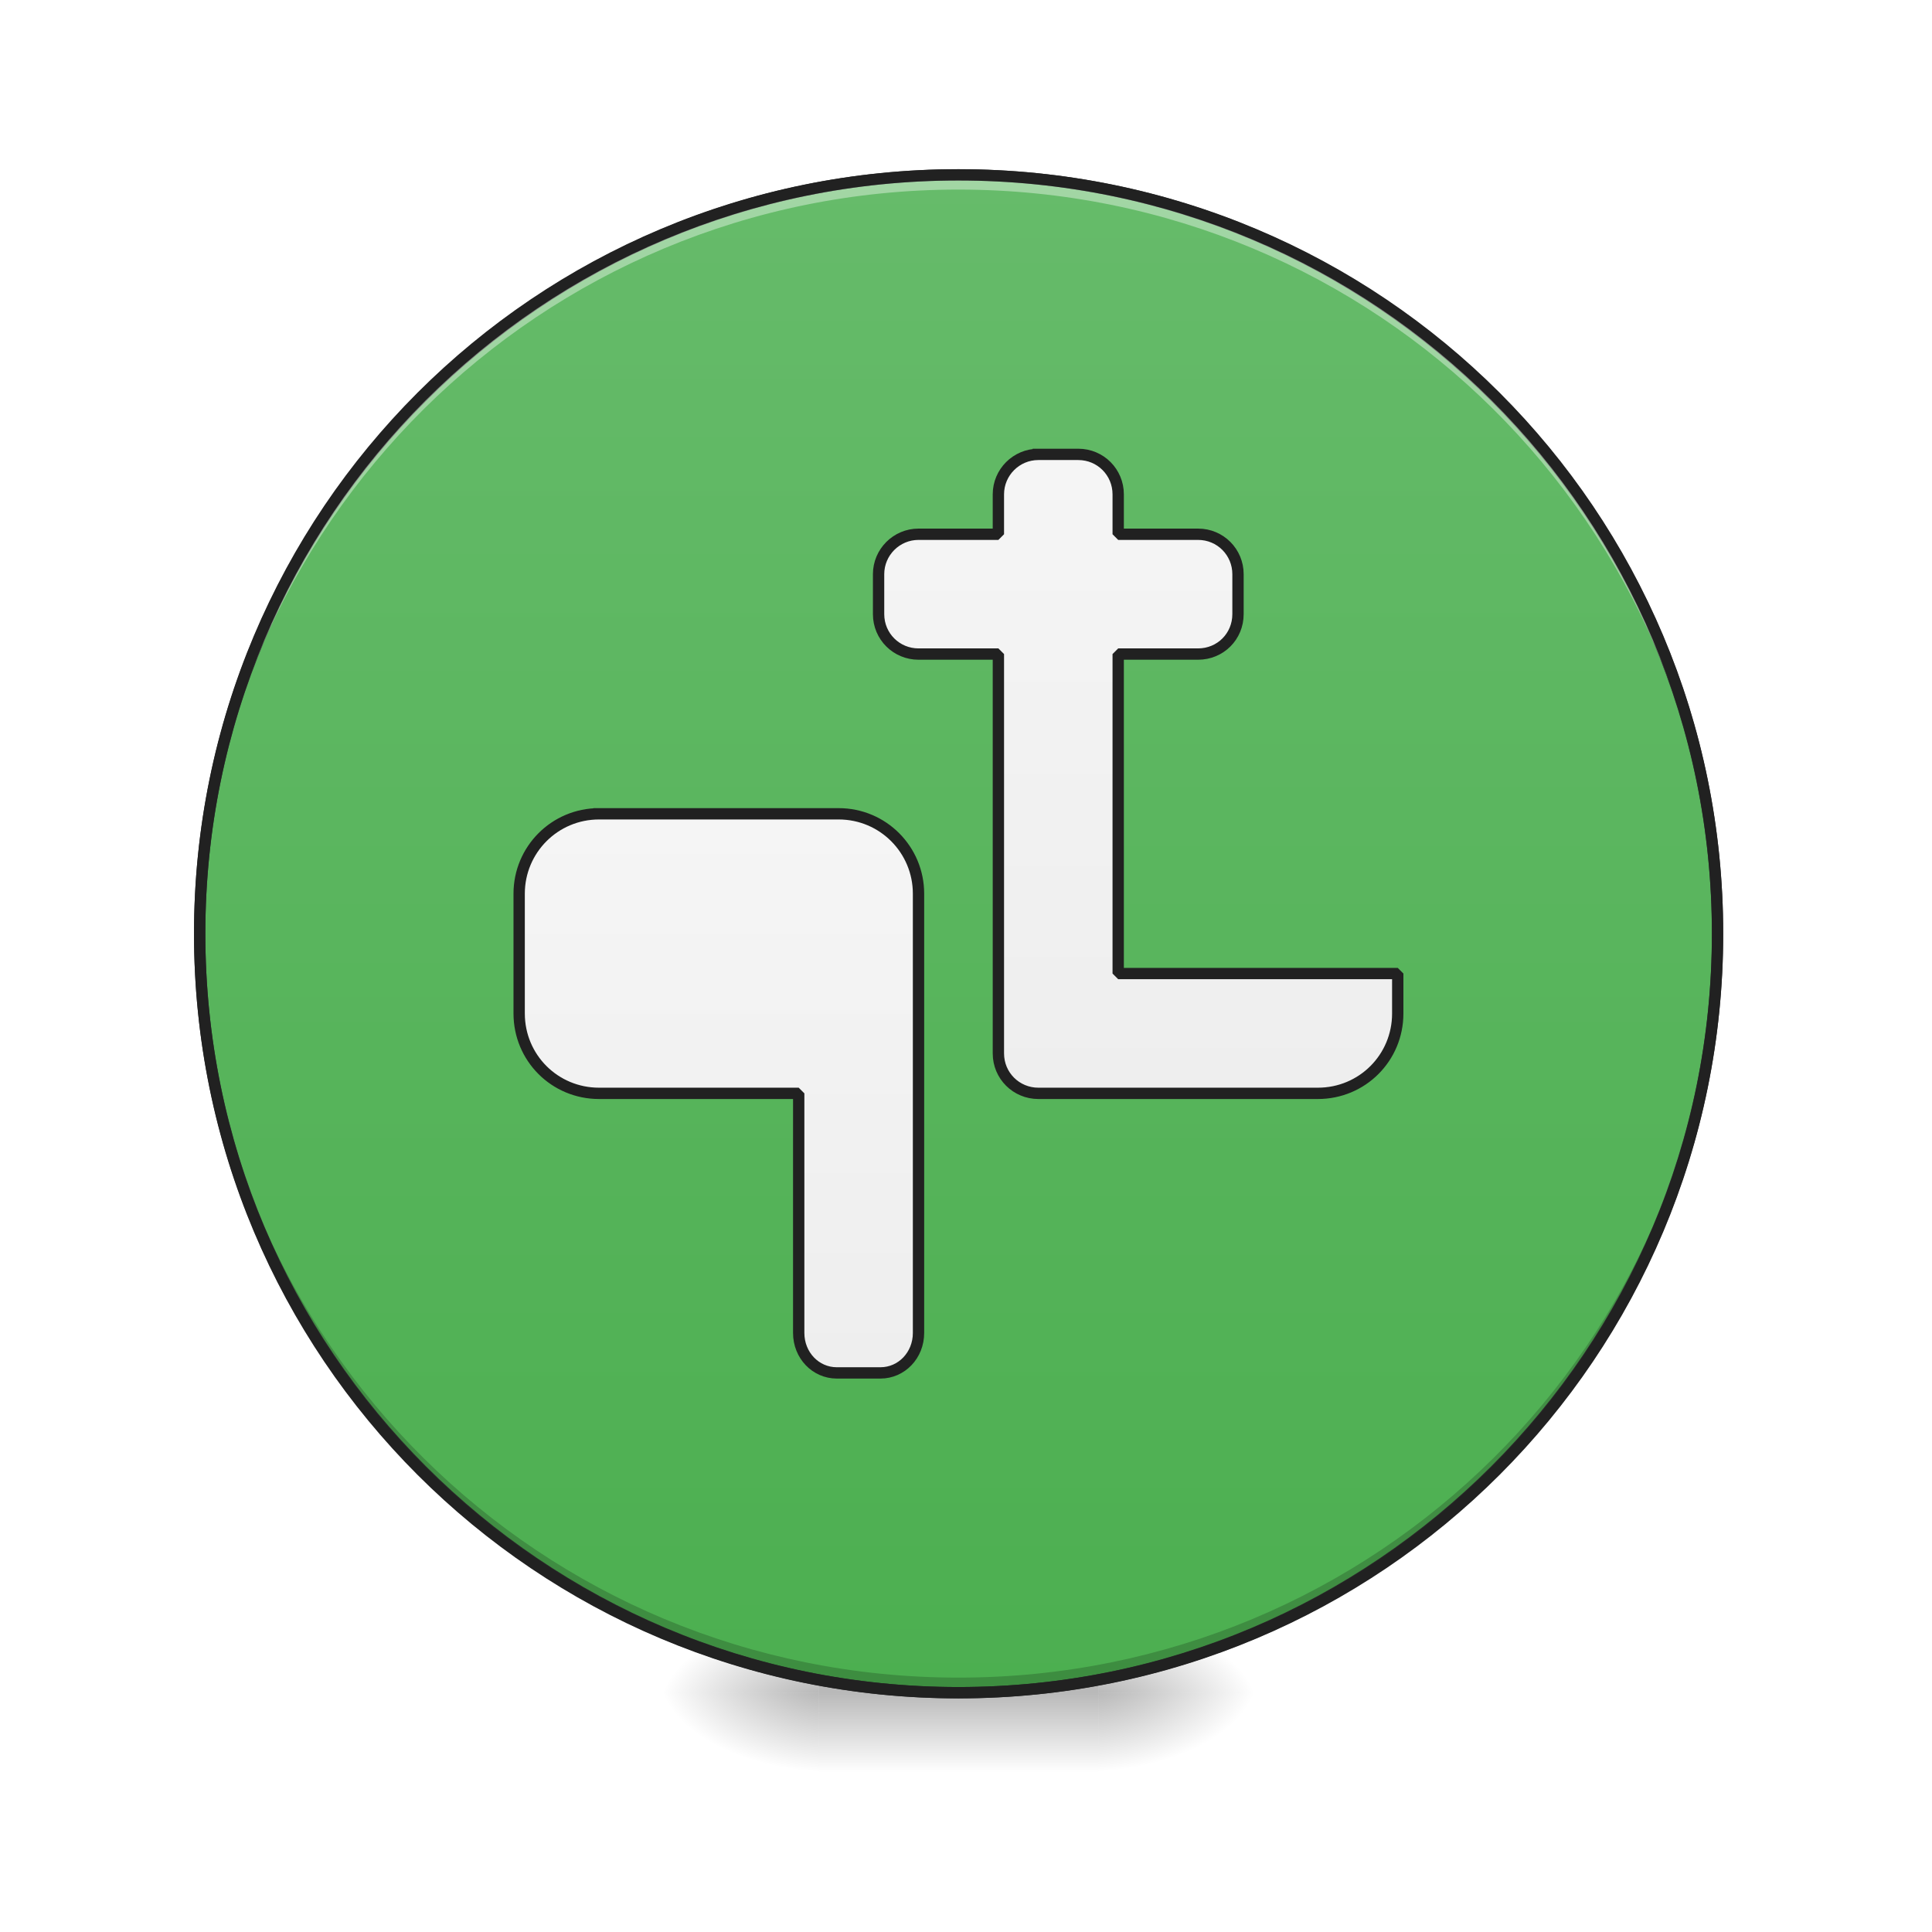
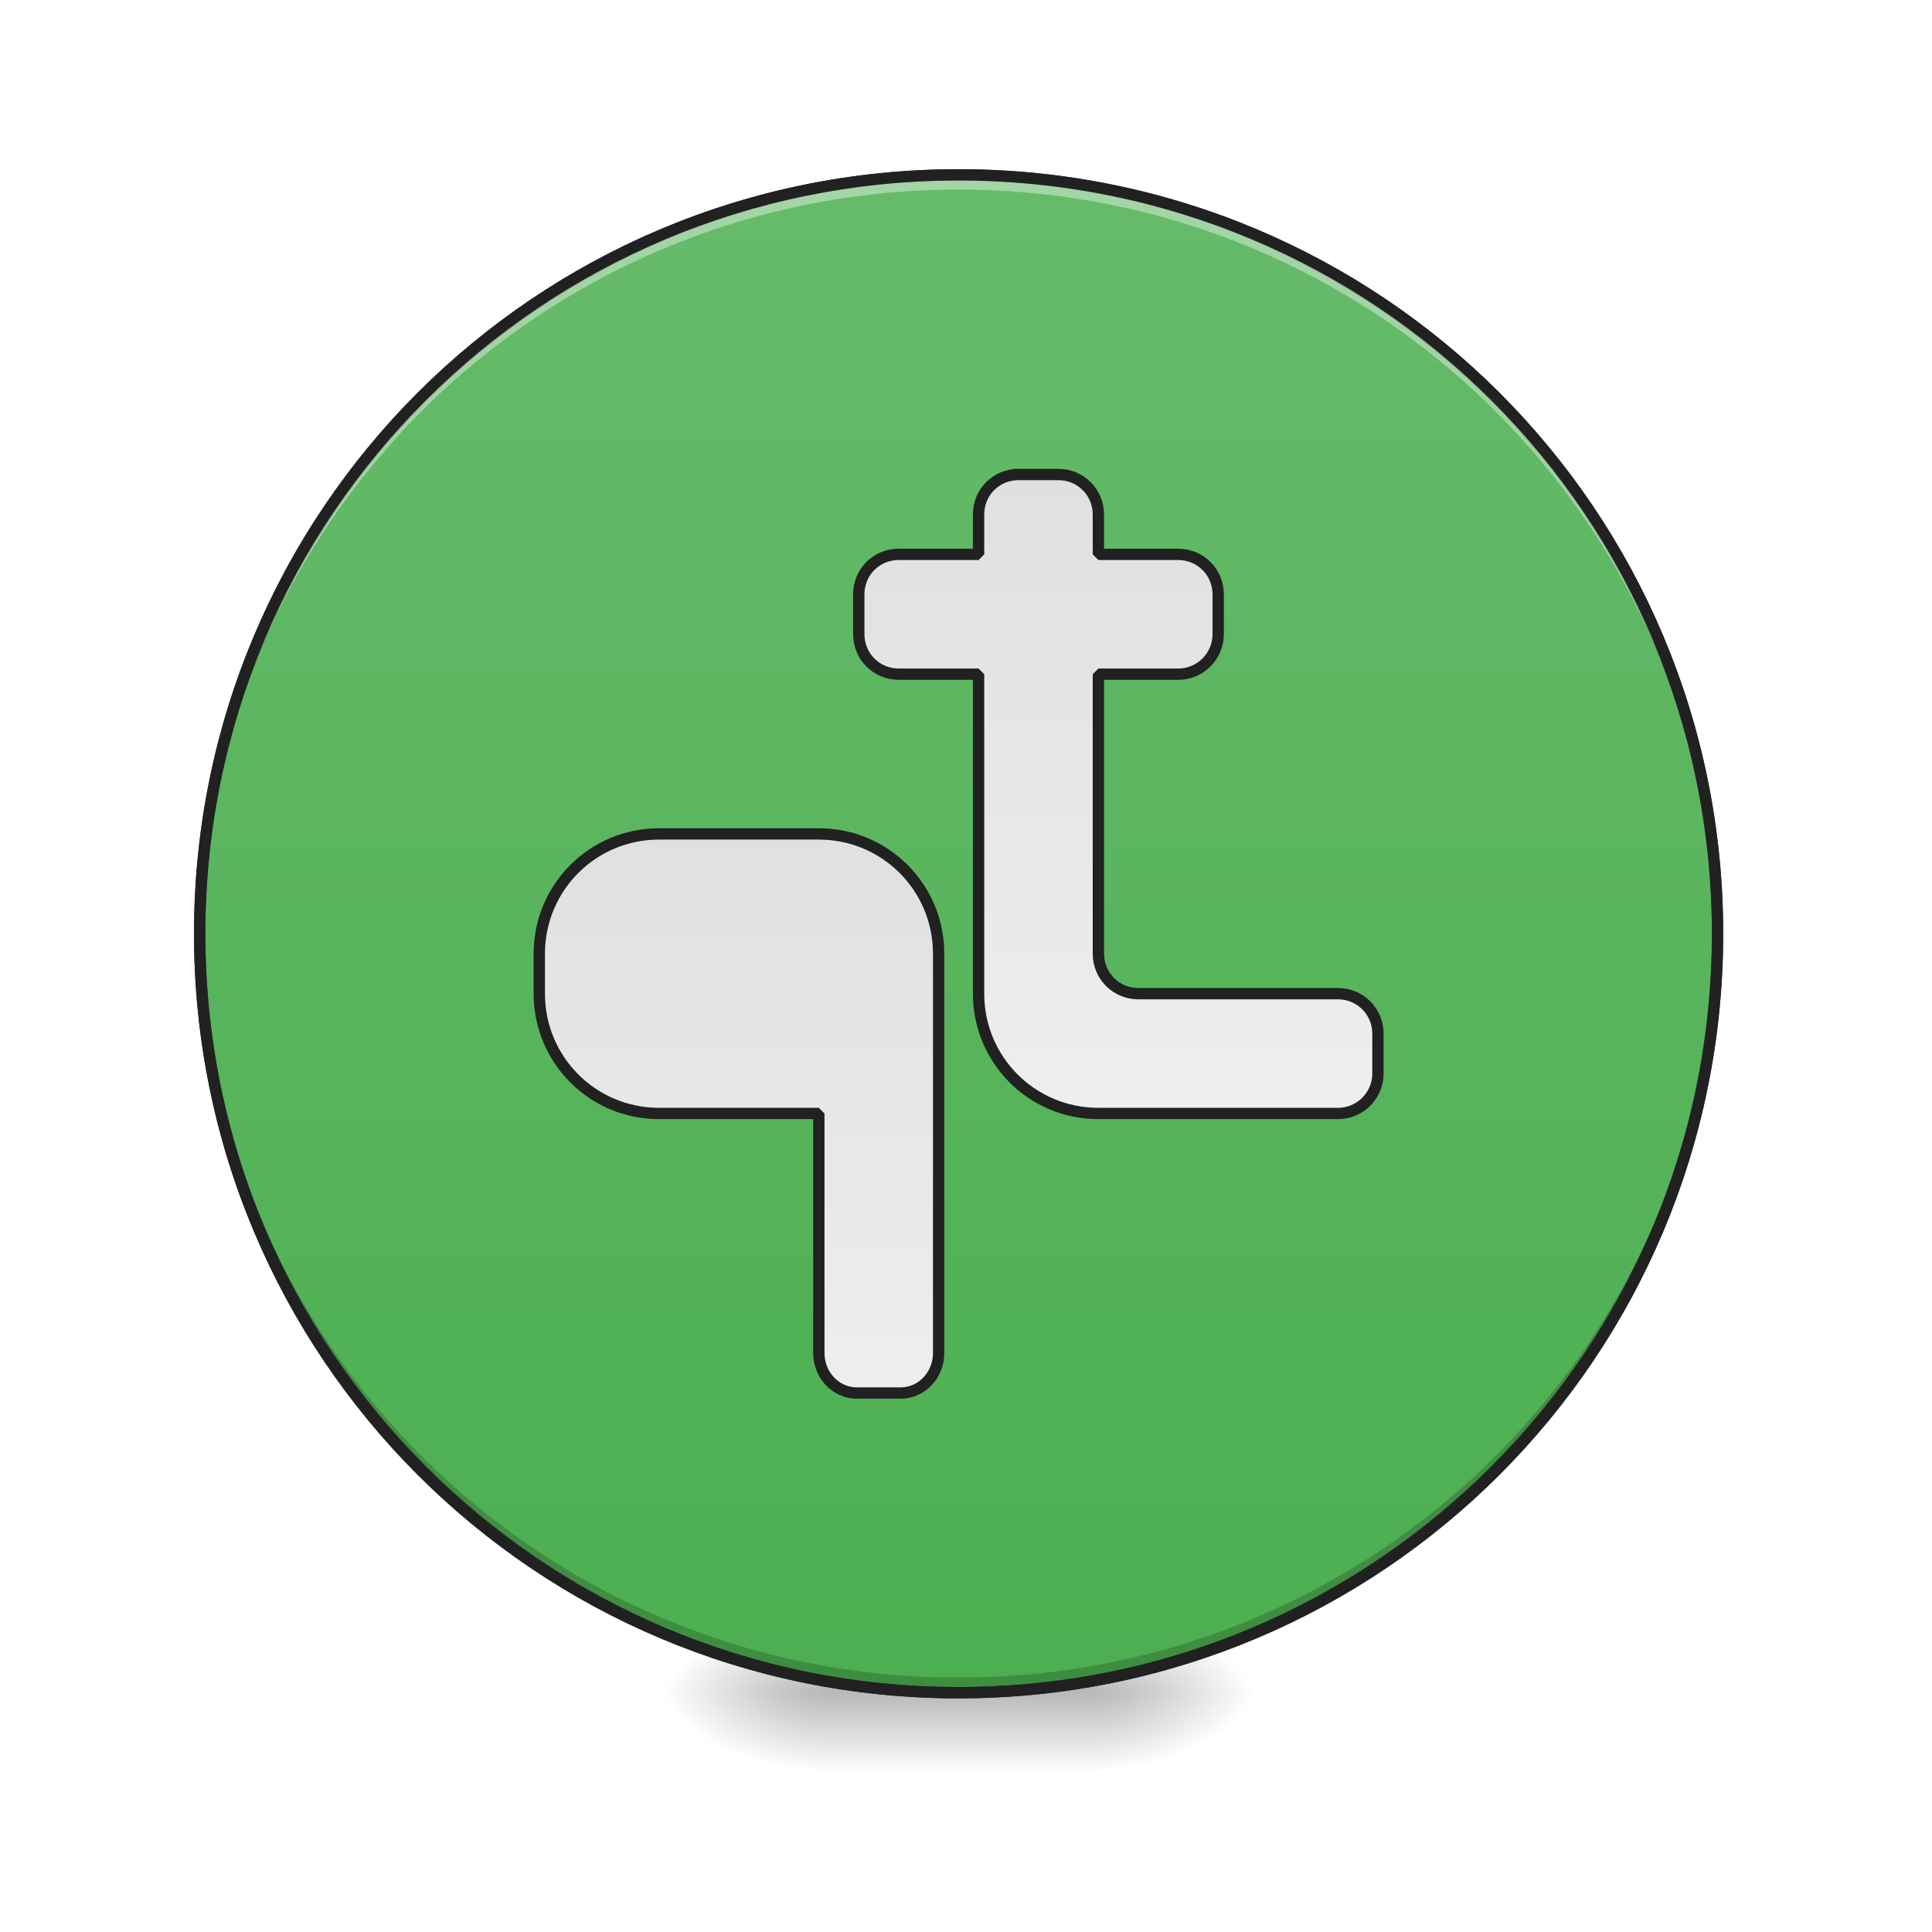
<svg xmlns="http://www.w3.org/2000/svg" width="24pt" height="24pt" viewBox="0 0 24 24" version="1.1">
  <defs>
    <radialGradient id="radial0" gradientUnits="userSpaceOnUse" cx="450.909" cy="189.579" fx="450.909" fy="189.579" r="21.167" gradientTransform="matrix(0.000000130628,-0.0585994,-0.105479,-0.0000000761539,33.39236,47.6965)">
      <stop offset="0" style="stop-color:rgb(0%,0%,0%);stop-opacity:0.314;" />
      <stop offset="0.222" style="stop-color:rgb(0%,0%,0%);stop-opacity:0.275;" />
      <stop offset="1" style="stop-color:rgb(0%,0%,0%);stop-opacity:0;" />
    </radialGradient>
    <radialGradient id="radial1" gradientUnits="userSpaceOnUse" cx="450.909" cy="189.579" fx="450.909" fy="189.579" r="21.167" gradientTransform="matrix(-0.000000130628,0.0585994,0.105479,0.0000000761539,-9.577589,-5.645612)">
      <stop offset="0" style="stop-color:rgb(0%,0%,0%);stop-opacity:0.314;" />
      <stop offset="0.222" style="stop-color:rgb(0%,0%,0%);stop-opacity:0.275;" />
      <stop offset="1" style="stop-color:rgb(0%,0%,0%);stop-opacity:0;" />
    </radialGradient>
    <radialGradient id="radial2" gradientUnits="userSpaceOnUse" cx="450.909" cy="189.579" fx="450.909" fy="189.579" r="21.167" gradientTransform="matrix(-0.000000130628,-0.0585994,0.105479,-0.0000000761539,-9.577589,47.6965)">
      <stop offset="0" style="stop-color:rgb(0%,0%,0%);stop-opacity:0.314;" />
      <stop offset="0.222" style="stop-color:rgb(0%,0%,0%);stop-opacity:0.275;" />
      <stop offset="1" style="stop-color:rgb(0%,0%,0%);stop-opacity:0;" />
    </radialGradient>
    <radialGradient id="radial3" gradientUnits="userSpaceOnUse" cx="450.909" cy="189.579" fx="450.909" fy="189.579" r="21.167" gradientTransform="matrix(0.000000130628,0.0585994,-0.105479,0.0000000761539,33.39236,-5.645612)">
      <stop offset="0" style="stop-color:rgb(0%,0%,0%);stop-opacity:0.314;" />
      <stop offset="0.222" style="stop-color:rgb(0%,0%,0%);stop-opacity:0.275;" />
      <stop offset="1" style="stop-color:rgb(0%,0%,0%);stop-opacity:0;" />
    </radialGradient>
    <linearGradient id="linear0" gradientUnits="userSpaceOnUse" x1="255.323" y1="233.5" x2="255.323" y2="254.667" gradientTransform="matrix(0.01002,0,0,0.0468795,9.34904,10.07909)">
      <stop offset="0" style="stop-color:rgb(0%,0%,0%);stop-opacity:0.275;" />
      <stop offset="1" style="stop-color:rgb(0%,0%,0%);stop-opacity:0;" />
    </linearGradient>
    <linearGradient id="linear1" gradientUnits="userSpaceOnUse" x1="254" y1="-168.667" x2="254" y2="233.5" gradientTransform="matrix(1,0,0,1,0,0)">
      <stop offset="0" style="stop-color:rgb(40%,73.333%,41.569%);stop-opacity:1;" />
      <stop offset="1" style="stop-color:rgb(29.804%,68.627%,31.373%);stop-opacity:1;" />
    </linearGradient>
-     <linearGradient id="linear2" gradientUnits="userSpaceOnUse" x1="169.333" y1="148.833" x2="169.333" y2="0.667" gradientTransform="matrix(1,0,0,1,0,0)">
-       <stop offset="0" style="stop-color:rgb(93.333%,93.333%,93.333%);stop-opacity:1;" />
-       <stop offset="1" style="stop-color:rgb(96.078%,96.078%,96.078%);stop-opacity:1;" />
+     <linearGradient id="linear2" gradientUnits="userSpaceOnUse" x1="195.792" y1="0.667" x2="195.792" y2="148.833" gradientTransform="matrix(1,0,0,1,5.291669,5.291905)">
+       <stop offset="0" style="stop-color:rgb(87.843%,87.843%,87.843%);stop-opacity:1;" />
+       <stop offset="1" style="stop-color:rgb(93.333%,93.333%,93.333%);stop-opacity:1;" />
    </linearGradient>
-     <linearGradient id="linear3" gradientUnits="userSpaceOnUse" x1="264.583" y1="74.75" x2="264.583" y2="-94.583" gradientTransform="matrix(1,0,0,1,0,0)">
-       <stop offset="0" style="stop-color:rgb(93.333%,93.333%,93.333%);stop-opacity:1;" />
-       <stop offset="1" style="stop-color:rgb(96.078%,96.078%,96.078%);stop-opacity:1;" />
+     <linearGradient id="linear3" gradientUnits="userSpaceOnUse" x1="280.458" y1="-94.583" x2="280.458" y2="74.75" gradientTransform="matrix(1,0,0,1,-5.291663,5.291897)">
+       <stop offset="0" style="stop-color:rgb(87.843%,87.843%,87.843%);stop-opacity:1;" />
+       <stop offset="1" style="stop-color:rgb(93.333%,93.333%,93.333%);stop-opacity:1;" />
    </linearGradient>
  </defs>
  <g id="surface1">
    <path style=" stroke:none;fill-rule:nonzero;fill:url(#radial0);" d="M 13.645 21.027 L 15.629 21.027 L 15.629 20.031 L 13.645 20.031 Z M 13.645 21.027 " />
    <path style=" stroke:none;fill-rule:nonzero;fill:url(#radial1);" d="M 10.172 21.027 L 8.188 21.027 L 8.188 22.02 L 10.172 22.02 Z M 10.172 21.027 " />
    <path style=" stroke:none;fill-rule:nonzero;fill:url(#radial2);" d="M 10.172 21.027 L 8.188 21.027 L 8.188 20.031 L 10.172 20.031 Z M 10.172 21.027 " />
    <path style=" stroke:none;fill-rule:nonzero;fill:url(#radial3);" d="M 13.645 21.027 L 15.629 21.027 L 15.629 22.02 L 13.645 22.02 Z M 13.645 21.027 " />
    <path style=" stroke:none;fill-rule:nonzero;fill:url(#linear0);" d="M 10.172 20.777 L 13.645 20.777 L 13.645 22.02 L 10.172 22.02 Z M 10.172 20.777 " />
    <path style="fill-rule:nonzero;fill:url(#linear1);stroke-width:3;stroke-linecap:round;stroke-linejoin:miter;stroke:rgb(20%,20%,20%);stroke-opacity:1;stroke-miterlimit:4;" d="M 253.976 -168.671 C 365.048 -168.671 455.123 -78.68 455.123 32.393 C 455.123 143.466 365.048 233.541 253.976 233.541 C 142.986 233.541 52.912 143.466 52.912 32.393 C 52.912 -78.68 142.986 -168.671 253.976 -168.671 Z M 253.976 -168.671 " transform="matrix(0.0468795,0,0,0.0468795,0,10.07909)" />
    <path style=" stroke:none;fill-rule:nonzero;fill:rgb(0%,0%,0%);fill-opacity:0.196;" d="M 11.906 21.027 C 6.684 21.027 2.48 16.82 2.48 11.598 C 2.48 11.566 2.48 11.539 2.48 11.508 C 2.531 16.688 6.715 20.84 11.906 20.84 C 17.098 20.84 21.285 16.688 21.332 11.508 C 21.332 11.539 21.336 11.566 21.336 11.598 C 21.336 16.82 17.129 21.027 11.906 21.027 Z M 11.906 21.027 " />
    <path style=" stroke:none;fill-rule:nonzero;fill:rgb(100%,100%,100%);fill-opacity:0.392;" d="M 11.906 2.172 C 6.684 2.172 2.48 6.375 2.48 11.598 C 2.48 11.629 2.48 11.66 2.48 11.691 C 2.531 6.512 6.715 2.355 11.906 2.355 C 17.098 2.355 21.285 6.512 21.332 11.691 C 21.332 11.66 21.336 11.629 21.336 11.598 C 21.336 6.375 17.129 2.172 11.906 2.172 Z M 11.906 2.172 " />
    <path style=" stroke:none;fill-rule:nonzero;fill:rgb(12.941%,12.941%,12.941%);fill-opacity:1;" d="M 11.906 2.102 C 6.648 2.102 2.41 6.34 2.41 11.598 C 2.41 16.859 6.648 21.098 11.906 21.098 C 17.168 21.098 21.406 16.859 21.406 11.598 C 21.406 6.34 17.168 2.102 11.906 2.102 Z M 11.906 2.242 C 17.094 2.242 21.266 6.414 21.266 11.598 C 21.266 16.785 17.094 20.957 11.906 20.957 C 6.723 20.957 2.551 16.785 2.551 11.598 C 2.551 6.414 6.723 2.242 11.906 2.242 Z M 11.906 2.242 " />
-     <path style="fill-rule:nonzero;fill:url(#linear2);stroke-width:3;stroke-linecap:square;stroke-linejoin:bevel;stroke:rgb(12.941%,12.941%,12.941%);stroke-opacity:1;stroke-miterlimit:4;" d="M 158.735 0.646 C 146.986 0.646 137.57 10.145 137.57 21.811 L 137.57 53.558 C 137.57 65.307 146.986 74.722 158.735 74.722 L 211.646 74.722 L 211.646 138.216 C 211.646 144.132 216.146 148.799 221.729 148.799 L 233.311 148.799 C 238.894 148.799 243.393 144.132 243.393 138.216 L 243.393 21.811 C 243.393 10.145 233.978 0.646 222.229 0.646 Z M 158.735 0.646 " transform="matrix(0.0468795,0,0,0.0468795,0,10.07909)" />
-     <path style="fill-rule:nonzero;fill:url(#linear3);stroke-width:3;stroke-linecap:square;stroke-linejoin:bevel;stroke:rgb(12.941%,12.941%,12.941%);stroke-opacity:1;stroke-miterlimit:4;" d="M 275.14 -94.595 C 269.308 -94.595 264.558 -89.845 264.558 -84.013 L 264.558 -73.43 L 243.393 -73.43 C 237.561 -73.43 232.811 -68.681 232.811 -62.848 L 232.811 -52.266 C 232.811 -46.349 237.561 -41.683 243.393 -41.683 L 264.558 -41.683 L 264.558 64.14 C 264.558 70.056 269.308 74.722 275.14 74.722 L 349.217 74.722 C 360.966 74.722 370.381 65.307 370.381 53.558 L 370.381 42.975 L 296.305 42.975 L 296.305 -41.683 L 317.47 -41.683 C 323.386 -41.683 328.052 -46.349 328.052 -52.266 L 328.052 -62.848 C 328.052 -68.681 323.386 -73.43 317.47 -73.43 L 296.305 -73.43 L 296.305 -84.013 C 296.305 -89.845 291.639 -94.595 285.723 -94.595 Z M 275.14 -94.595 " transform="matrix(0.0468795,0,0,0.0468795,0,10.07909)" />
+     <path style="fill-rule:nonzero;fill:url(#linear2);stroke-width:3;stroke-linecap:square;stroke-linejoin:bevel;stroke:rgb(12.941%,12.941%,12.941%);stroke-opacity:1;stroke-miterlimit:4;" d="M 174.65 5.979 C 157.068 5.979 142.903 20.144 142.903 37.726 L 142.903 48.308 C 142.903 65.89 157.068 80.055 174.65 80.055 L 216.979 80.055 L 216.979 143.549 C 216.979 149.382 221.479 154.131 227.062 154.131 L 238.644 154.131 C 244.227 154.131 248.726 149.382 248.726 143.549 L 248.726 37.726 C 248.726 20.144 234.561 5.979 216.979 5.979 Z M 174.65 5.979 " transform="matrix(0.0468795,0,0,0.0468795,0,10.07909)" />
+     <path style="fill-rule:nonzero;fill:url(#linear3);stroke-width:3;stroke-linecap:square;stroke-linejoin:bevel;stroke:rgb(12.941%,12.941%,12.941%);stroke-opacity:1;stroke-miterlimit:4;" d="M 269.891 -89.262 C 263.975 -89.262 259.309 -84.596 259.309 -78.68 L 259.309 -68.097 L 238.144 -68.097 C 232.228 -68.097 227.562 -63.431 227.562 -57.515 L 227.562 -46.933 C 227.562 -41.1 232.228 -36.35 238.144 -36.35 L 259.309 -36.35 L 259.309 48.308 C 259.309 65.89 273.474 80.055 291.056 80.055 L 354.549 80.055 C 360.382 80.055 365.132 75.306 365.132 69.473 L 365.132 58.891 C 365.132 52.974 360.382 48.308 354.549 48.308 L 301.638 48.308 C 295.722 48.308 291.056 43.559 291.056 37.726 L 291.056 -36.35 L 312.22 -36.35 C 318.053 -36.35 322.803 -41.1 322.803 -46.933 L 322.803 -57.515 C 322.803 -63.431 318.053 -68.097 312.22 -68.097 L 291.056 -68.097 L 291.056 -78.68 C 291.056 -84.596 286.306 -89.262 280.473 -89.262 Z M 269.891 -89.262 " transform="matrix(0.0468795,0,0,0.0468795,0,10.07909)" />
  </g>
</svg>
